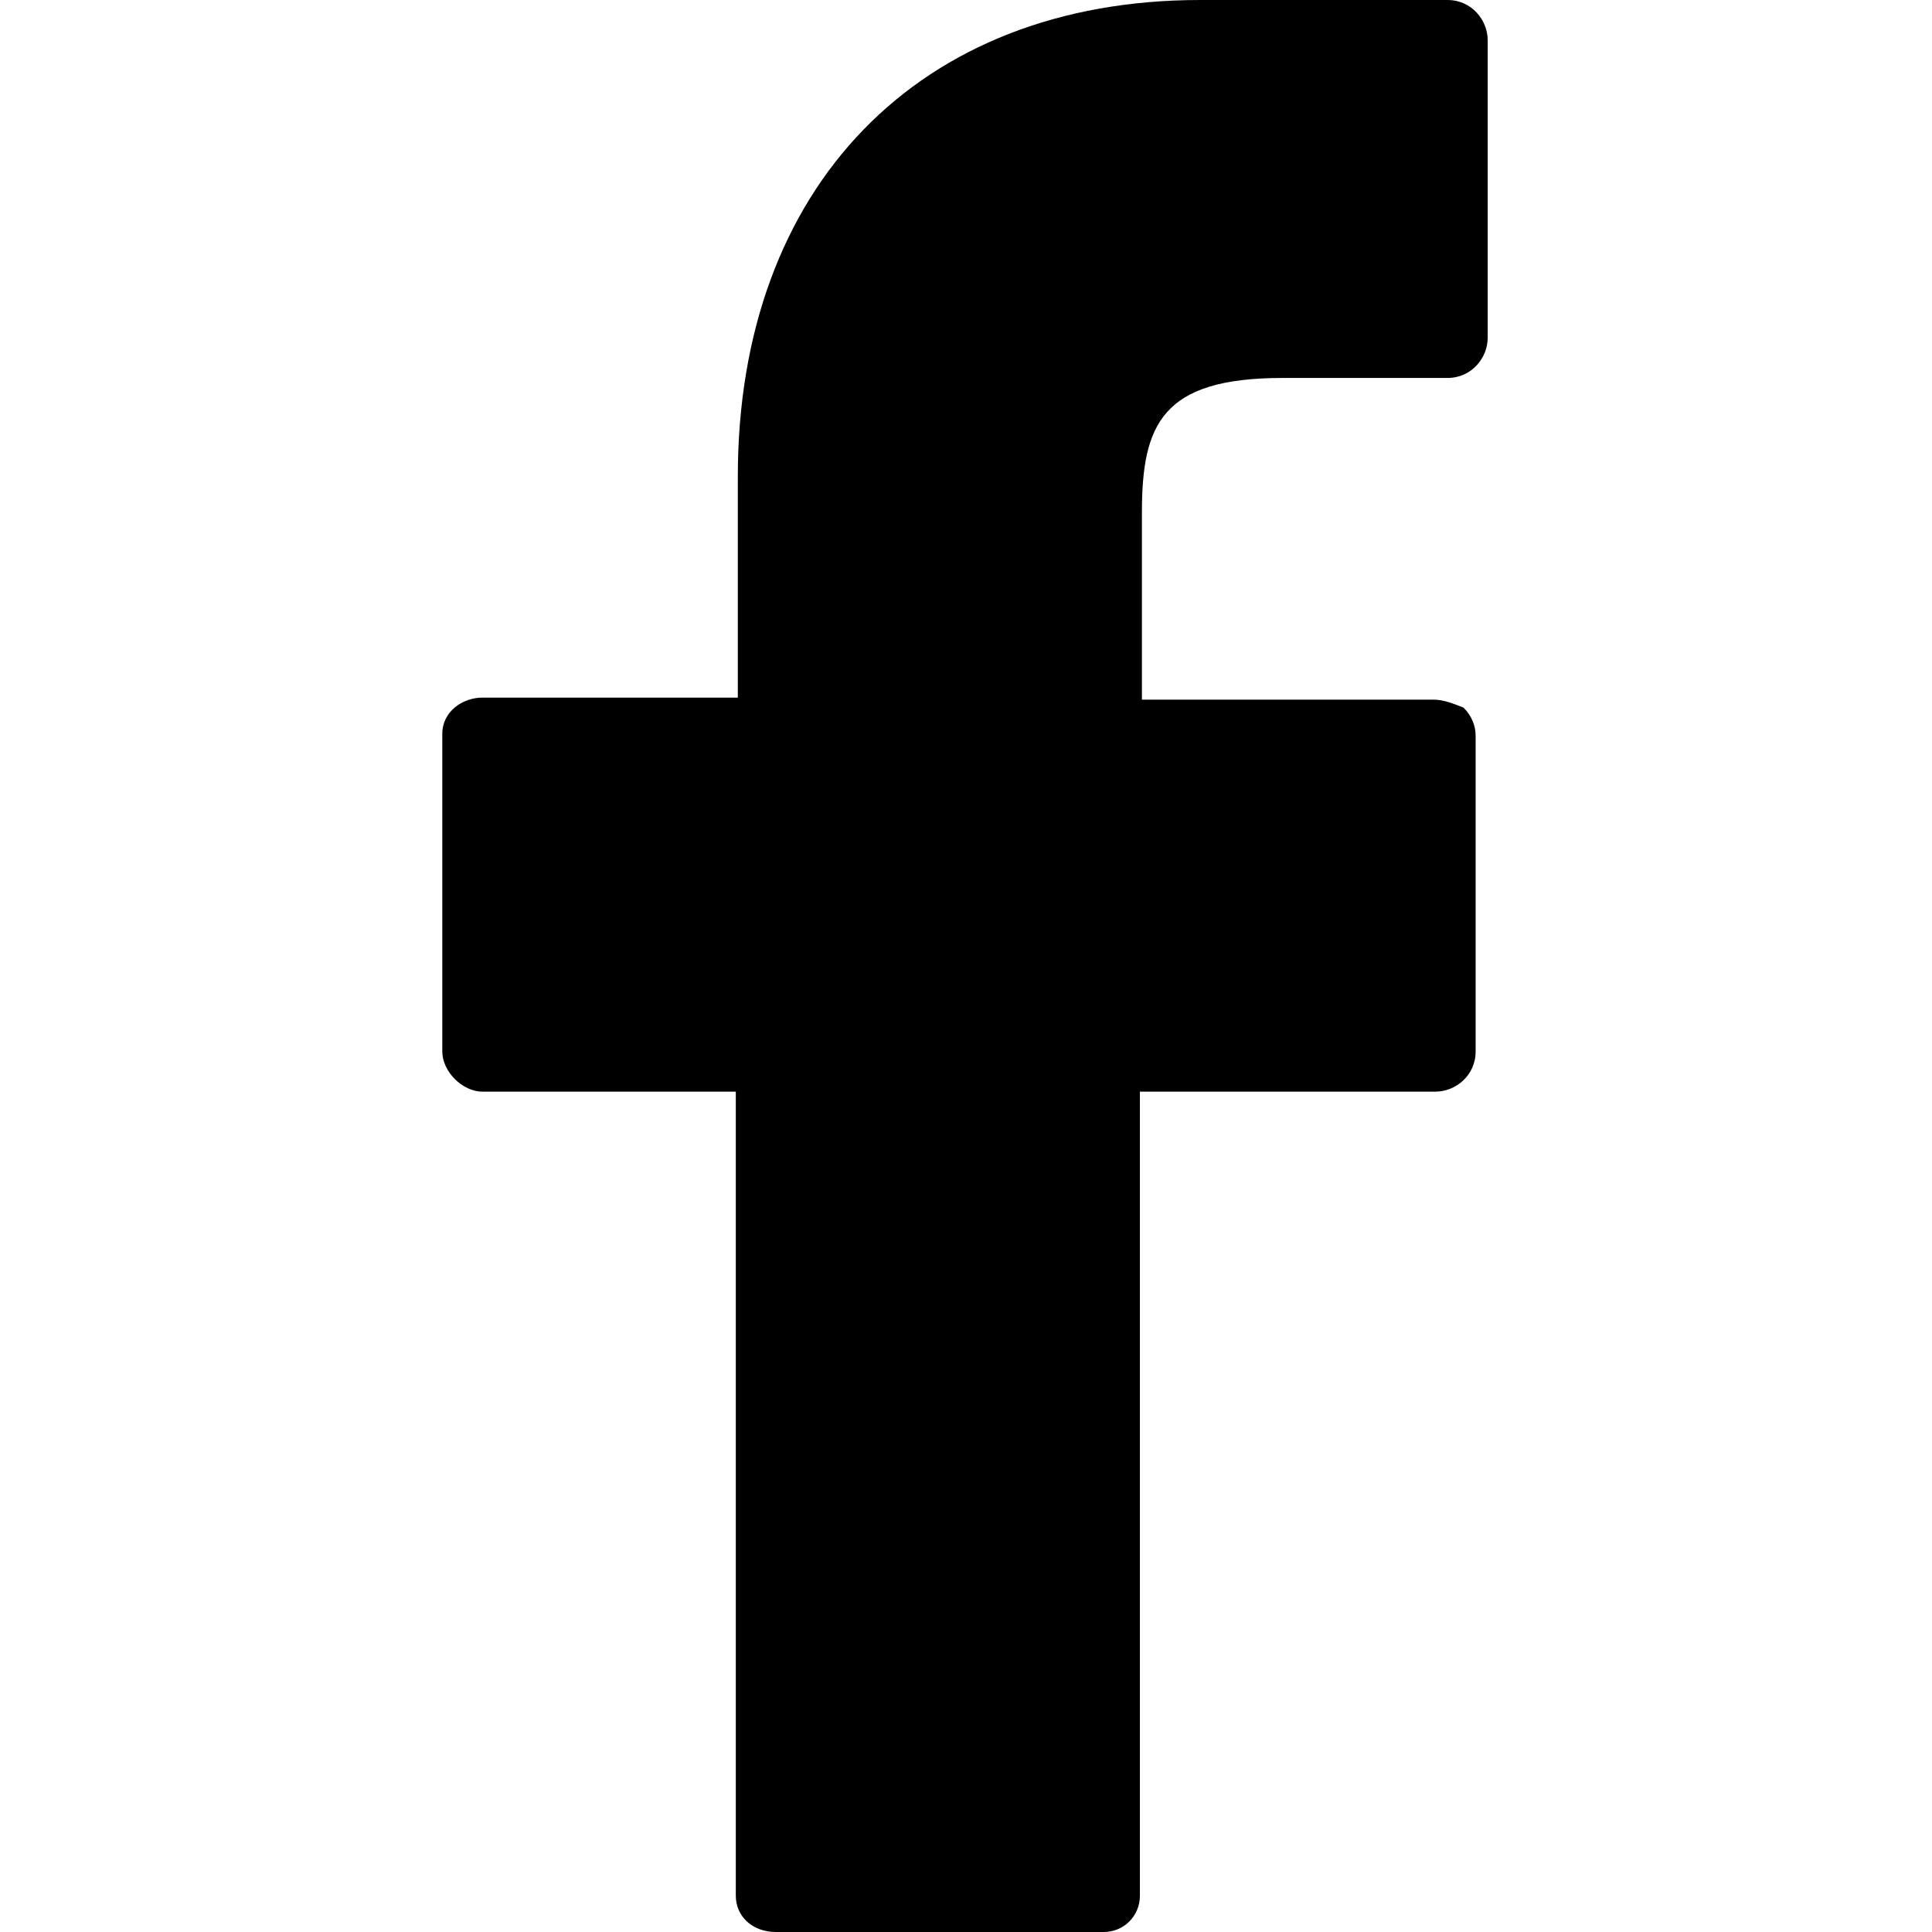
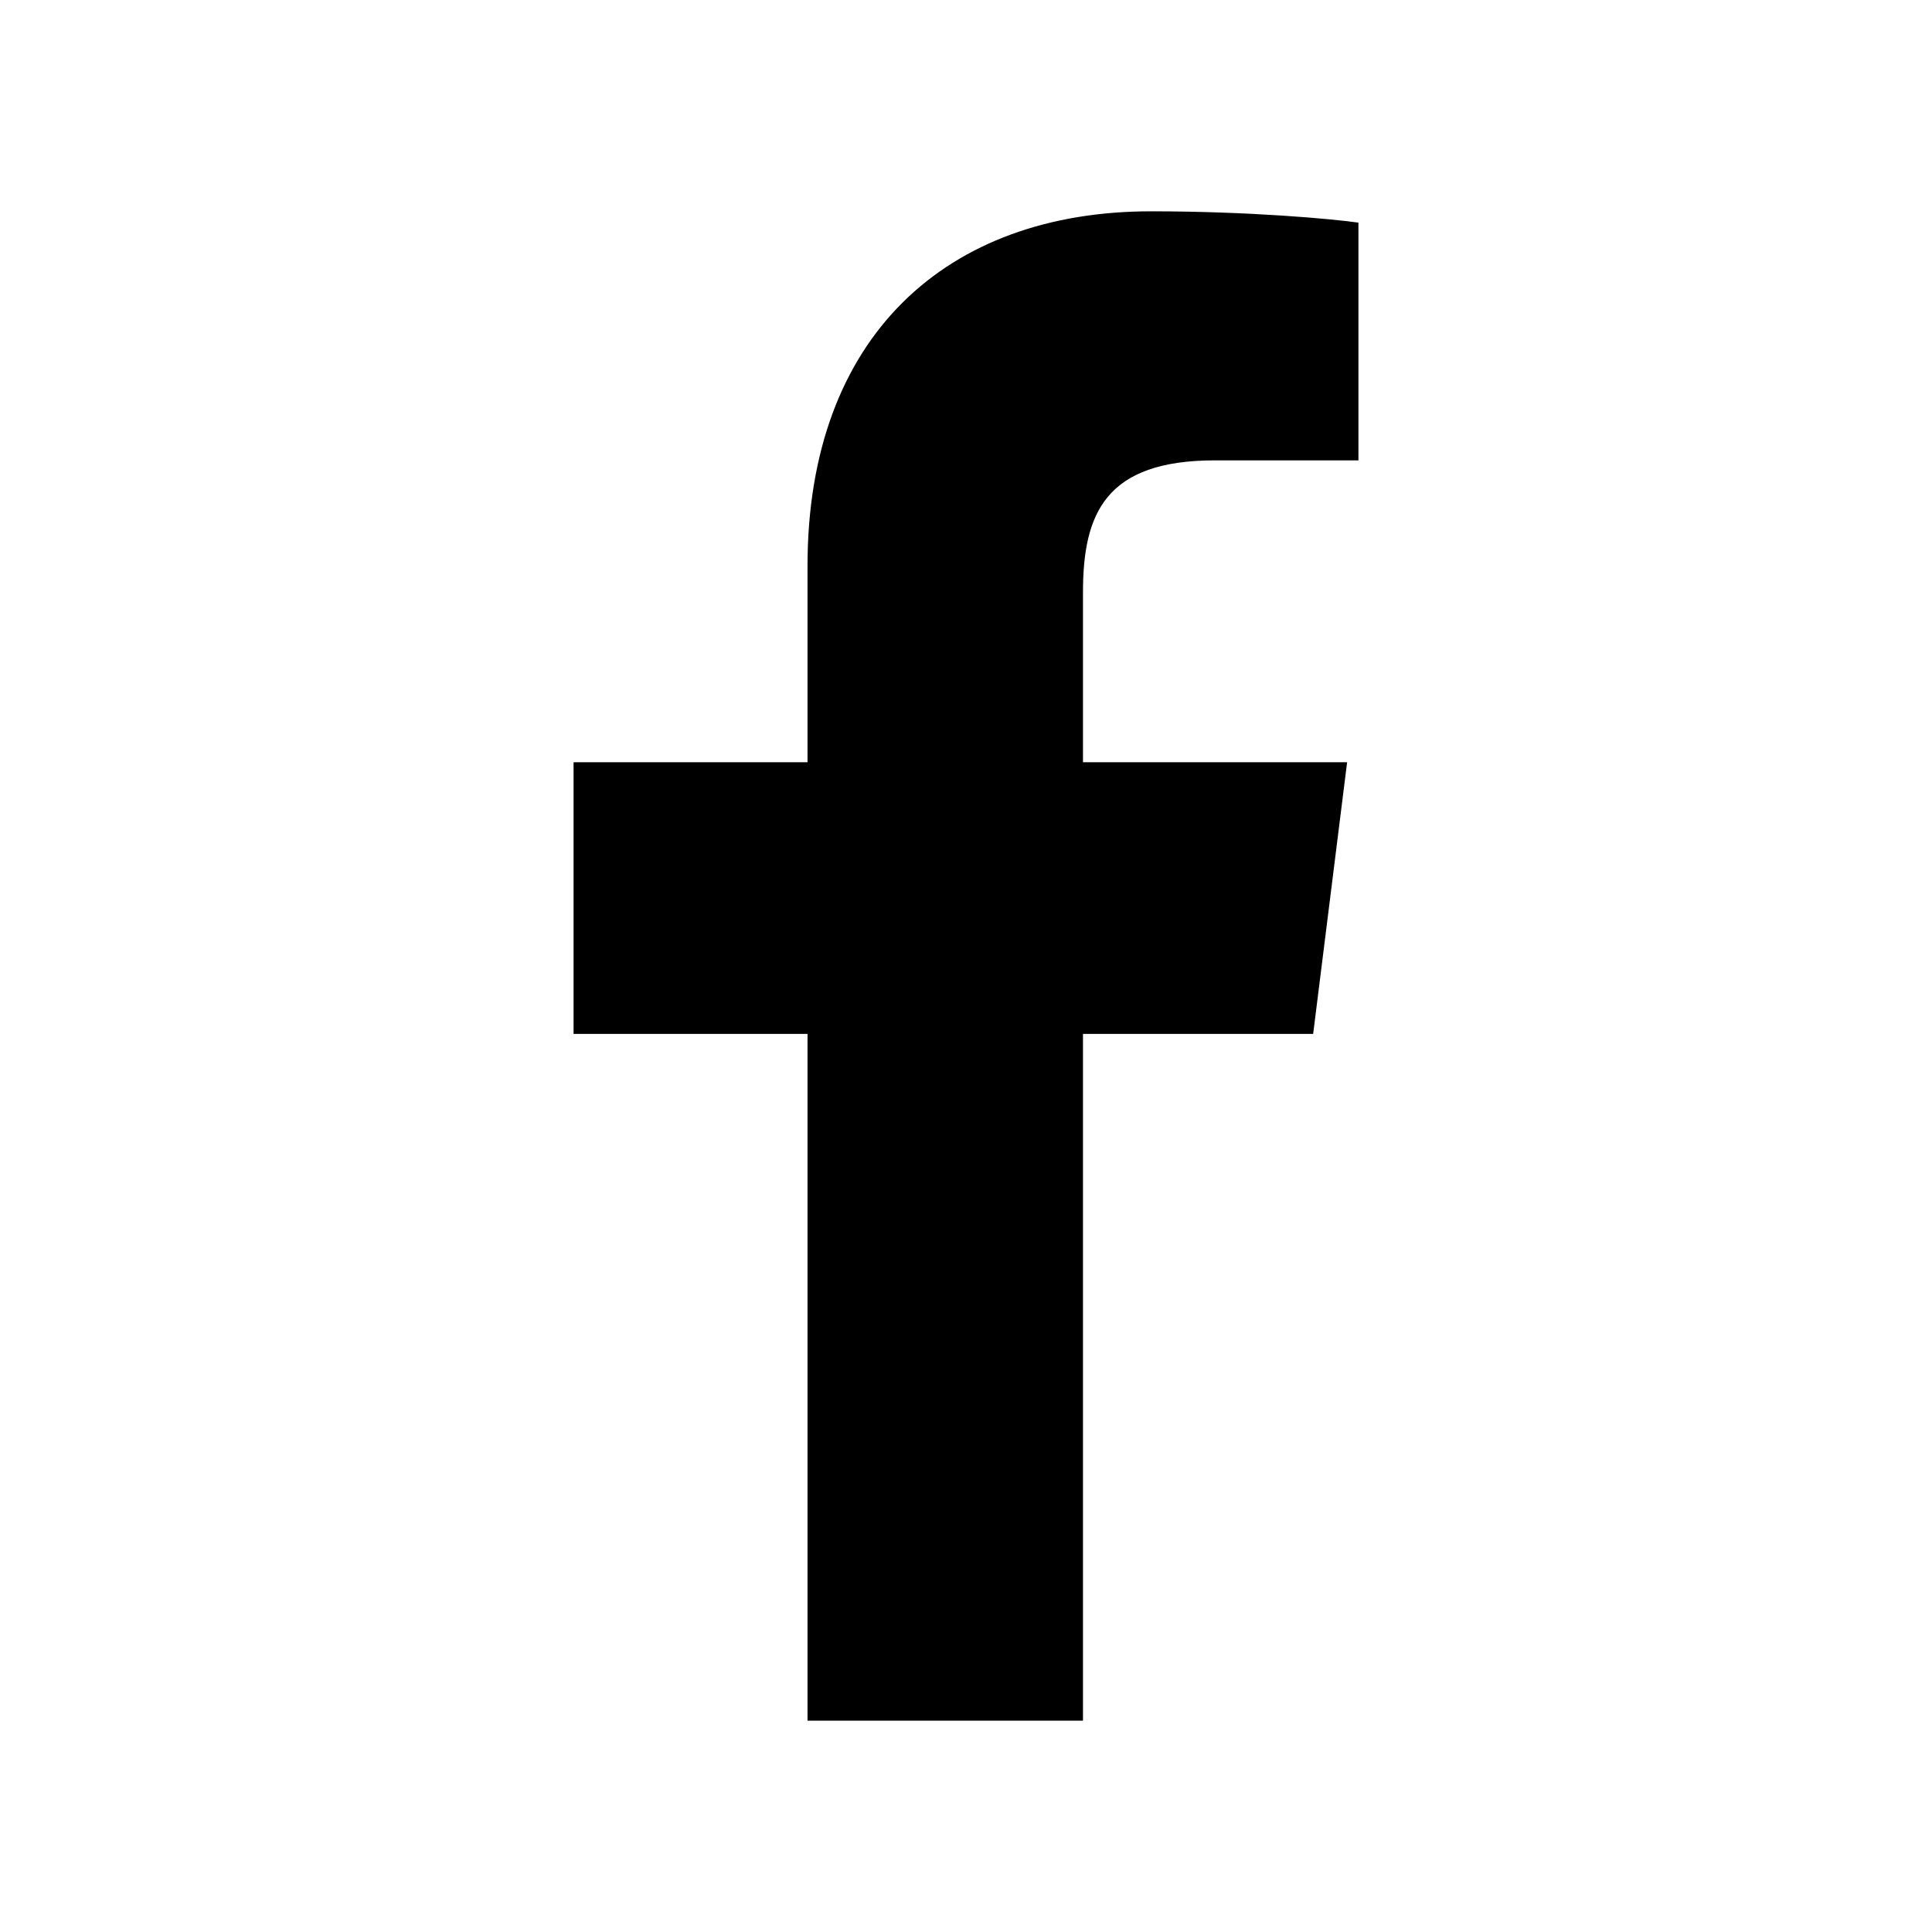
- <svg xmlns="http://www.w3.org/2000/svg" viewBox="0 0 96.1 96.1">
-   <path d="M72 0H59.7c-14 0-23 9.3-23 23.7v11H24c-1 0-2 .7-2 1.8v15.8c0 1 1 2 2 2h12.6v40c0 1 .8 1.8 2 1.8h16.3c1 0 1.8-.8 1.8-1.8v-40h14.7c1 0 2-.8 2-2V36.6c0-.5-.2-1-.6-1.4-.5-.2-1-.4-1.5-.4H56.8v-9.3c0-4.4 1-6.7 7-6.7H72c1.2 0 2-1 2-2V2c0-1-.8-2-2-2z" />
+ <svg xmlns="http://www.w3.org/2000/svg" viewBox="0 0 512 512">
+   <path d="m287 456v-299c0-21 6-35 35-35h38v-63c-7-1-29-3-55-3-54 0-91 33-91 94v306m143-254h-205v72h196" />
</svg>
